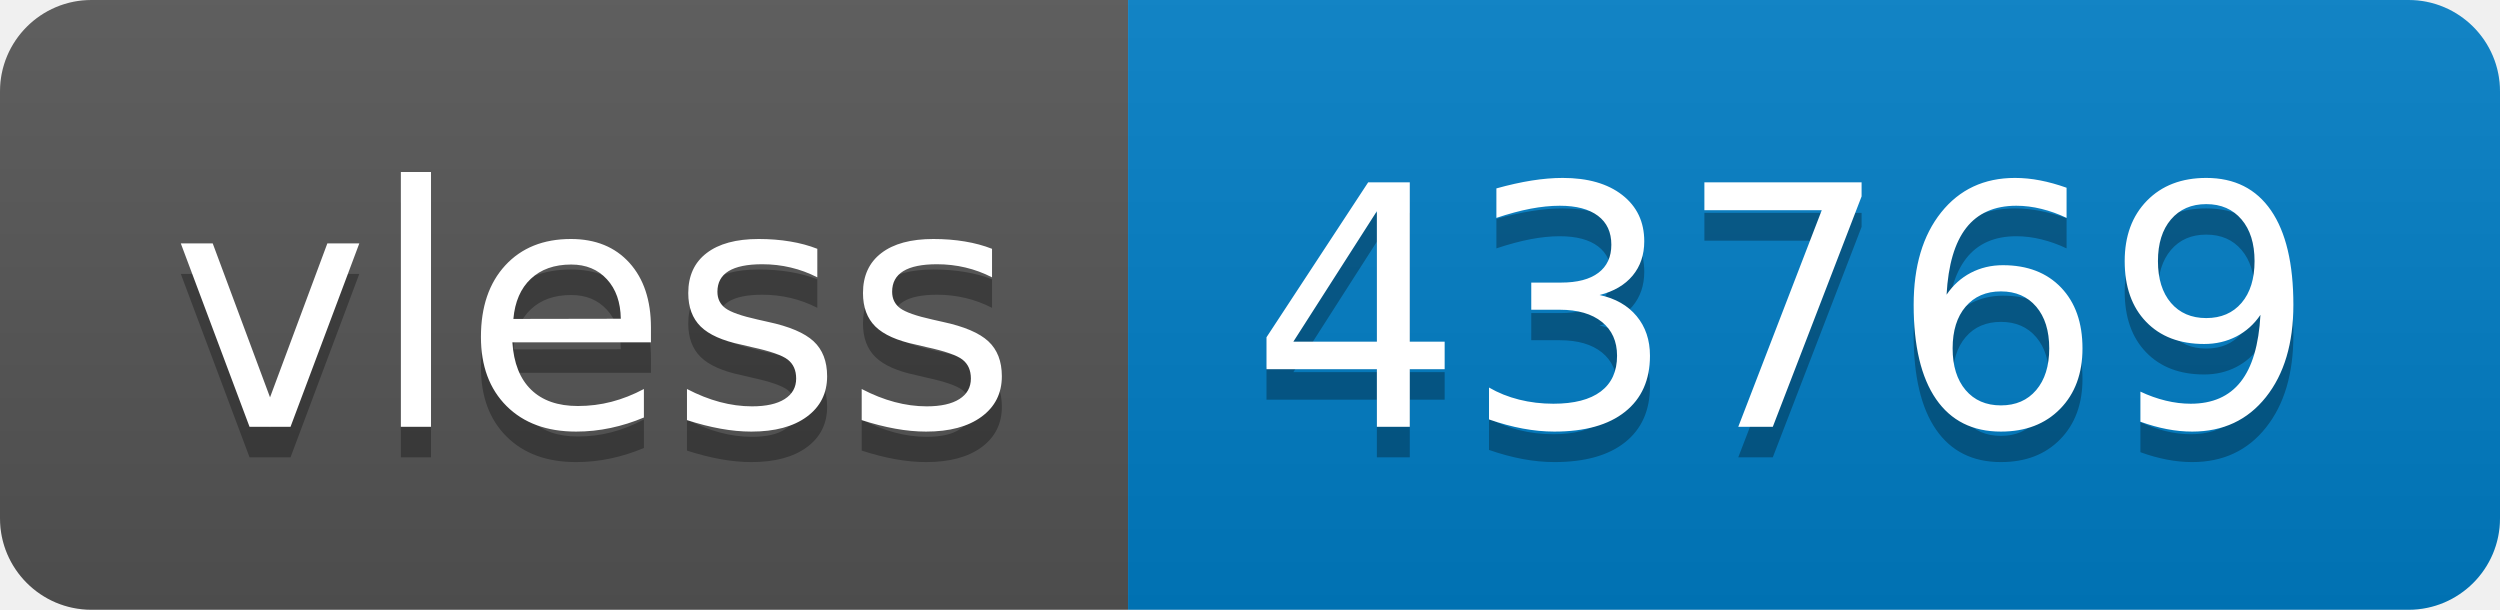
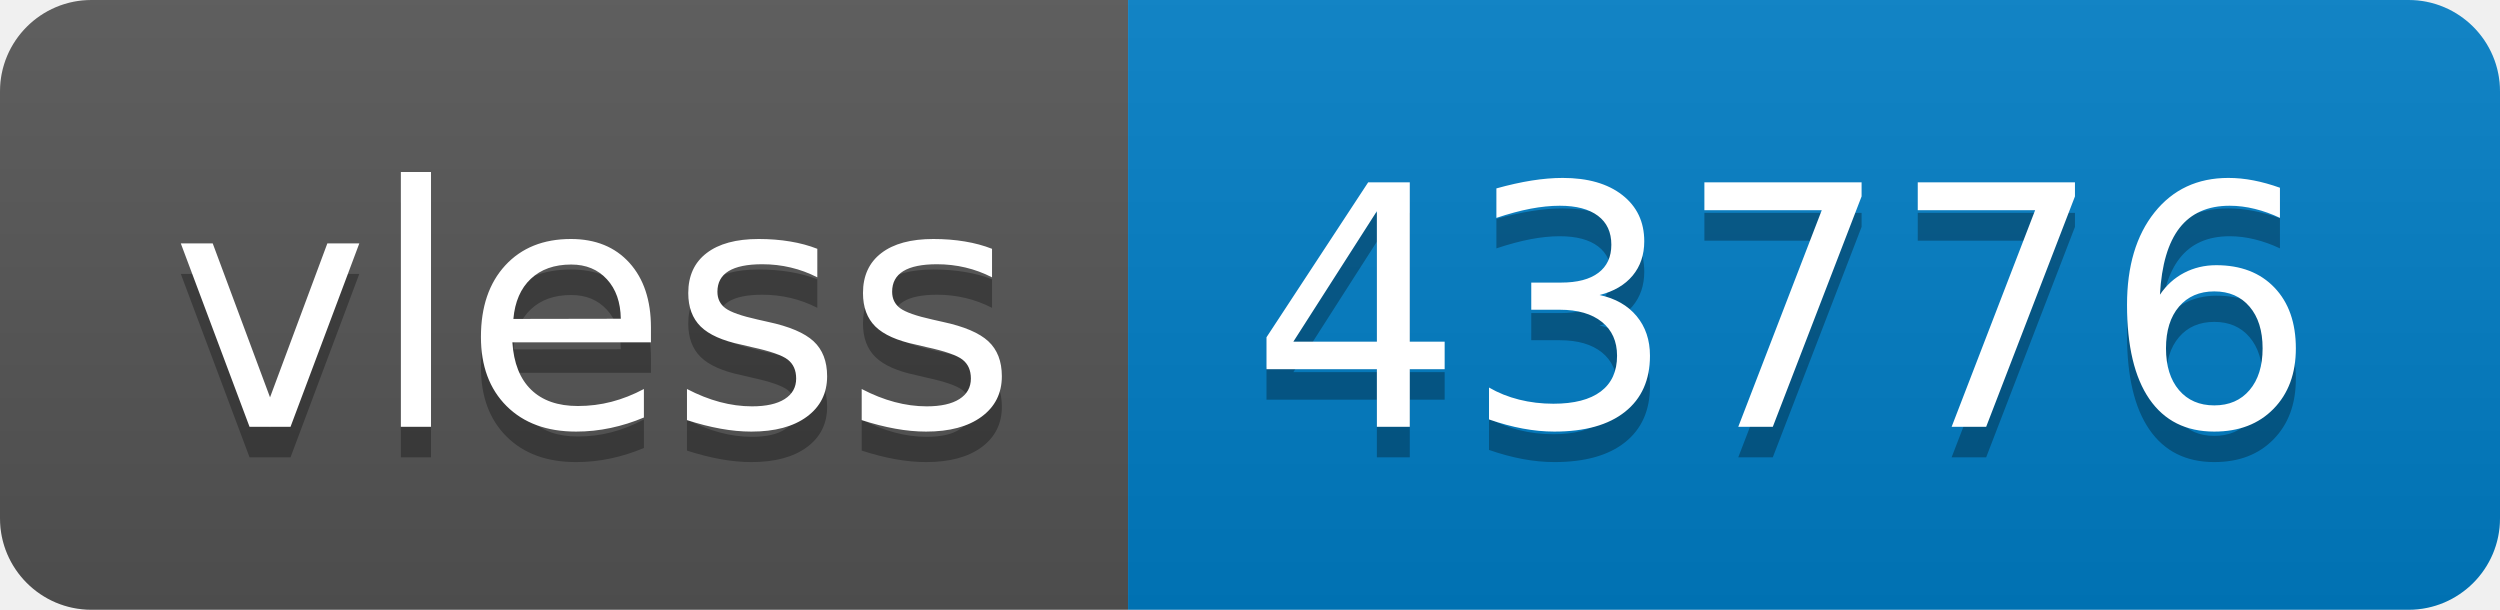
- <svg xmlns="http://www.w3.org/2000/svg" width="82" height="20" role="img" aria-label="vless: 43769">
+ <svg xmlns="http://www.w3.org/2000/svg" width="82" height="20" role="img" aria-label="vless: 43776">
  <linearGradient id="s" x2="0" y2="100%">
    <stop offset="0" stop-color="#bbb" stop-opacity=".1" />
    <stop offset="1" stop-opacity=".1" />
  </linearGradient>
  <clipPath id="r">
    <rect width="82" height="20" rx="3" fill="#fff" />
  </clipPath>
  <g clip-path="url(#r)">
    <rect width="37" height="20" fill="#555" />
    <rect x="37" width="45" height="20" fill="#007ec6" />
    <rect width="82" height="20" fill="url(#s)" />
  </g>
  <g fill="#fff" text-anchor="middle" font-family="Verdana,Geneva,DejaVu Sans,sans-serif" text-rendering="geometricPrecision" font-size="110">
    <text aria-hidden="true" x="195" y="150" fill="#010101" fill-opacity=".3" transform="scale(.1)" textLength="270">vless</text>
    <text x="195" y="140" transform="scale(.1)" fill="#fff" textLength="270">vless</text>
-     <text aria-hidden="true" x="585" y="150" fill="#010101" fill-opacity=".3" transform="scale(.1)" textLength="350">43769</text>
-     <text x="585" y="140" transform="scale(.1)" fill="#fff" textLength="350">43769</text>
+     <text aria-hidden="true" x="585" y="150" fill="#010101" fill-opacity=".3" transform="scale(.1)" textLength="350">43776</text>
+     <text x="585" y="140" transform="scale(.1)" fill="#fff" textLength="350">43776</text>
  </g>
</svg>
